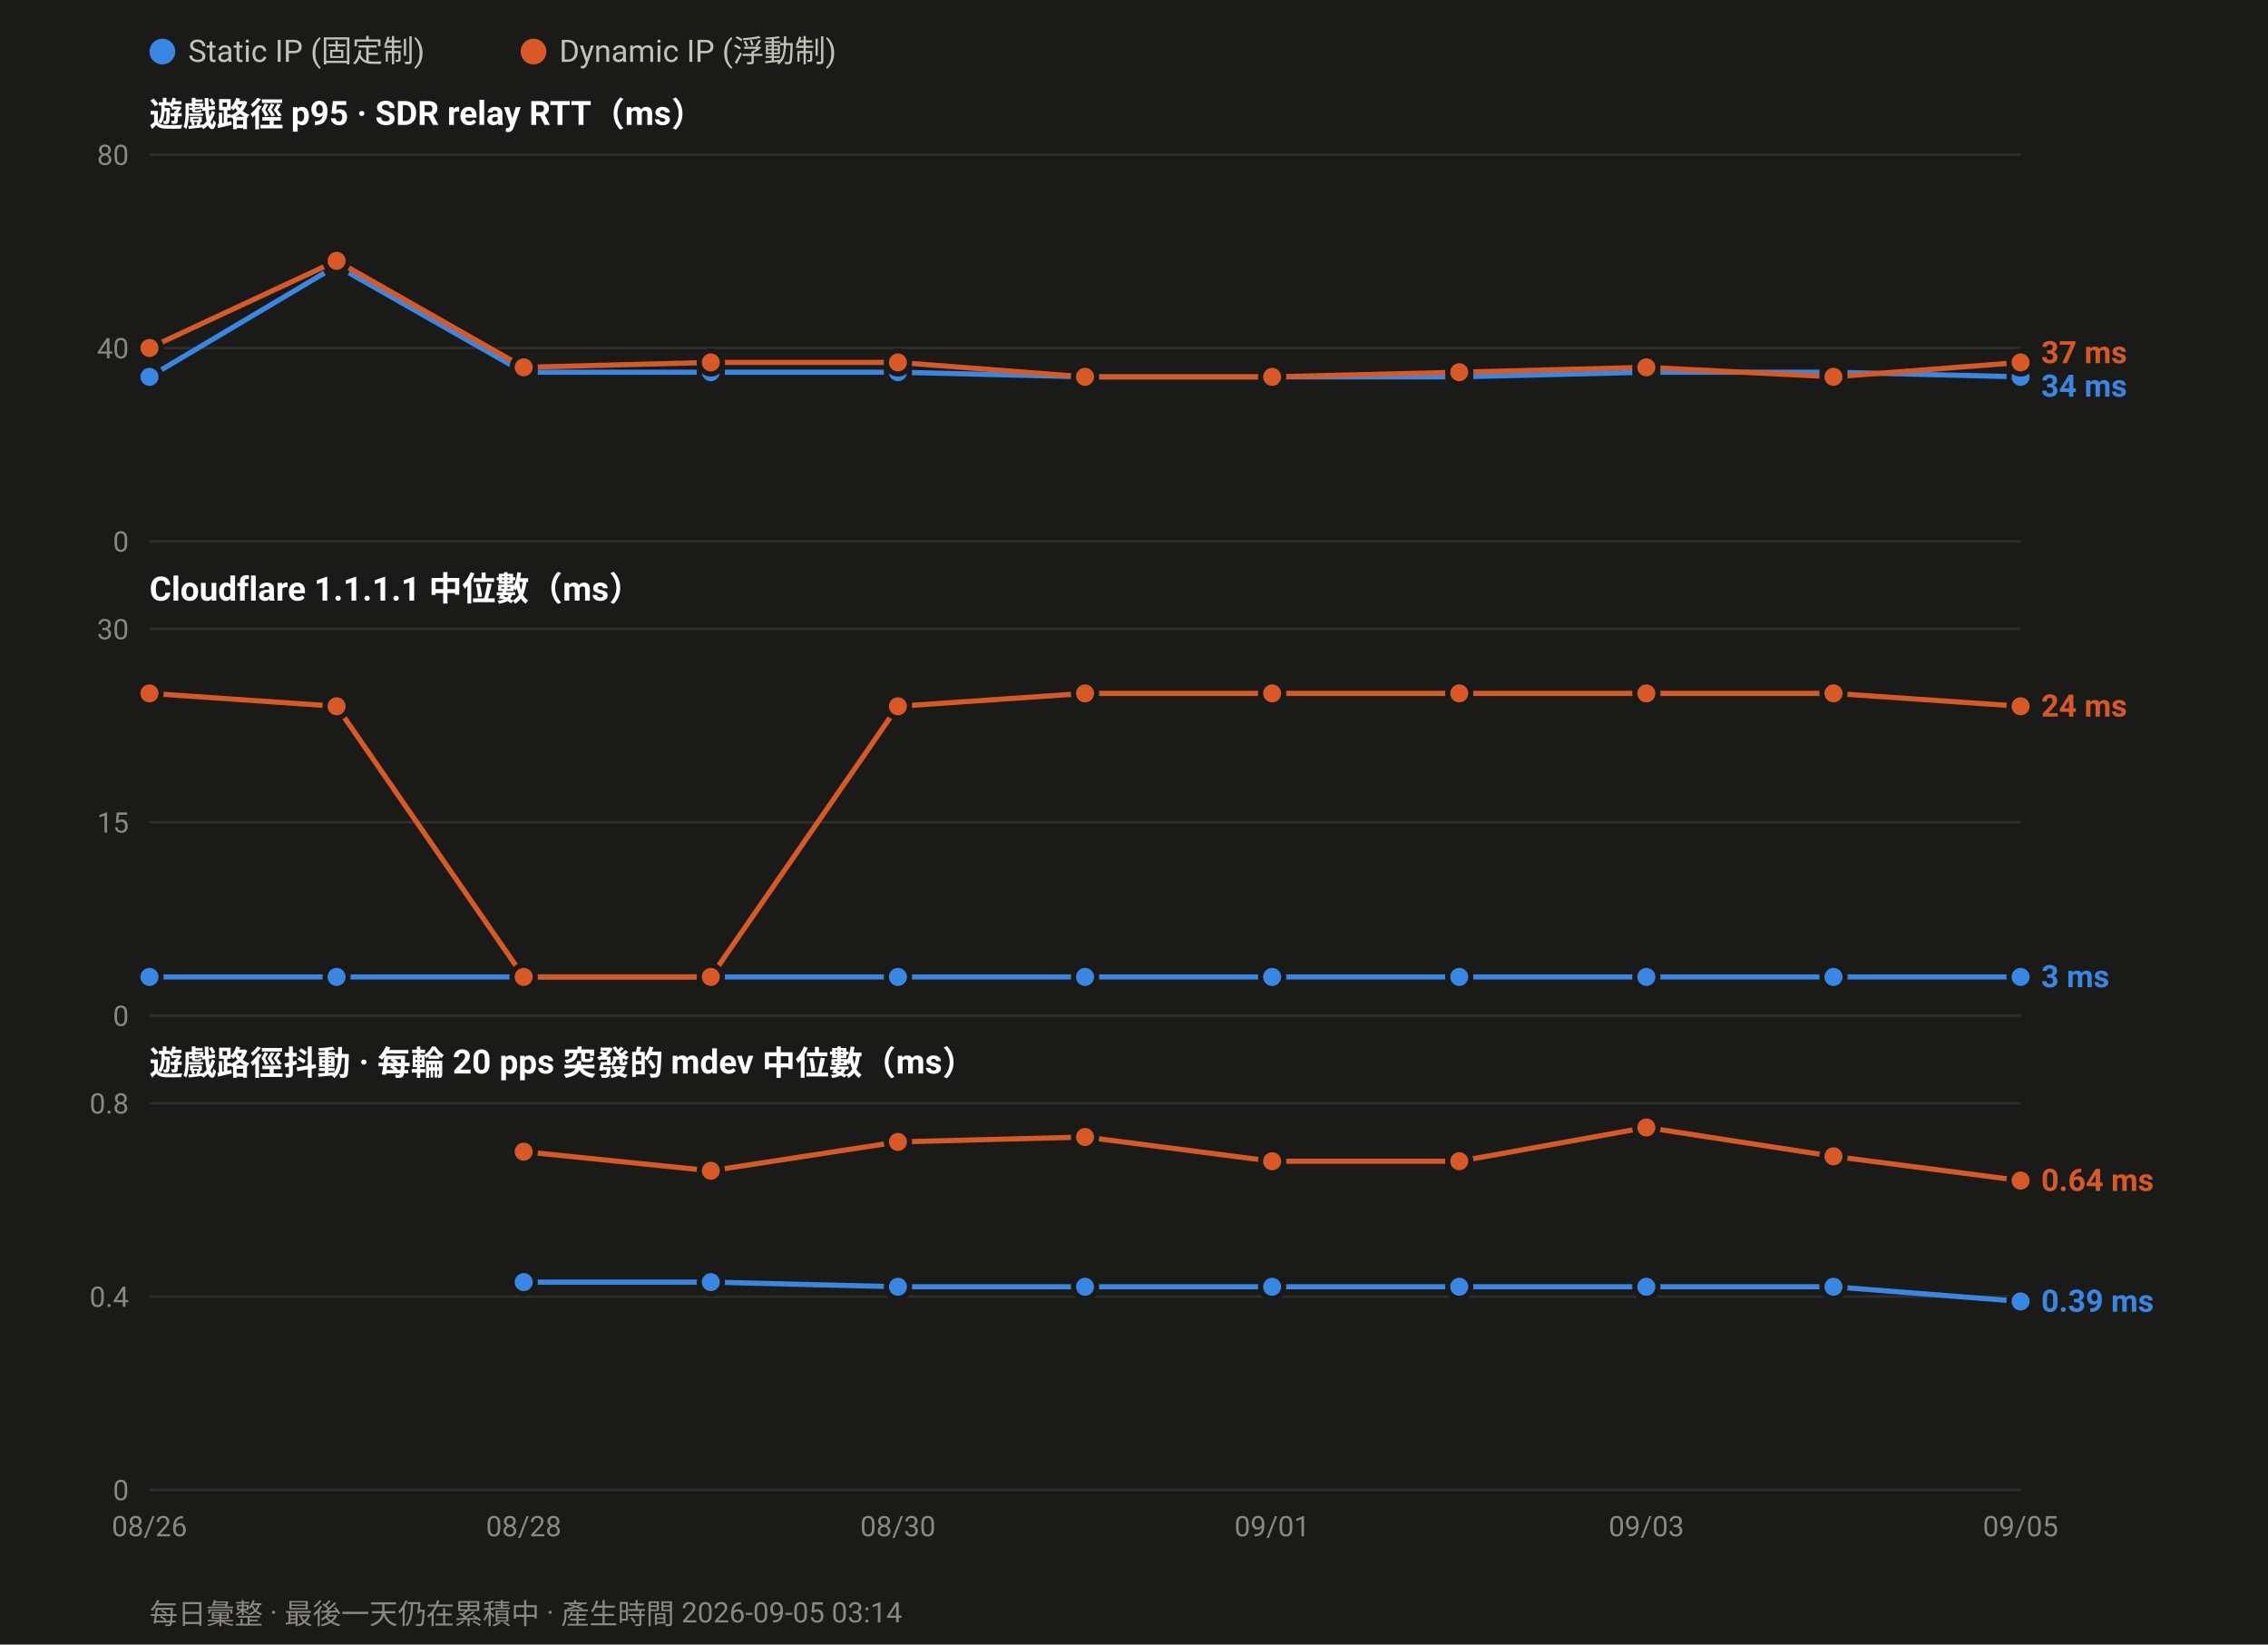
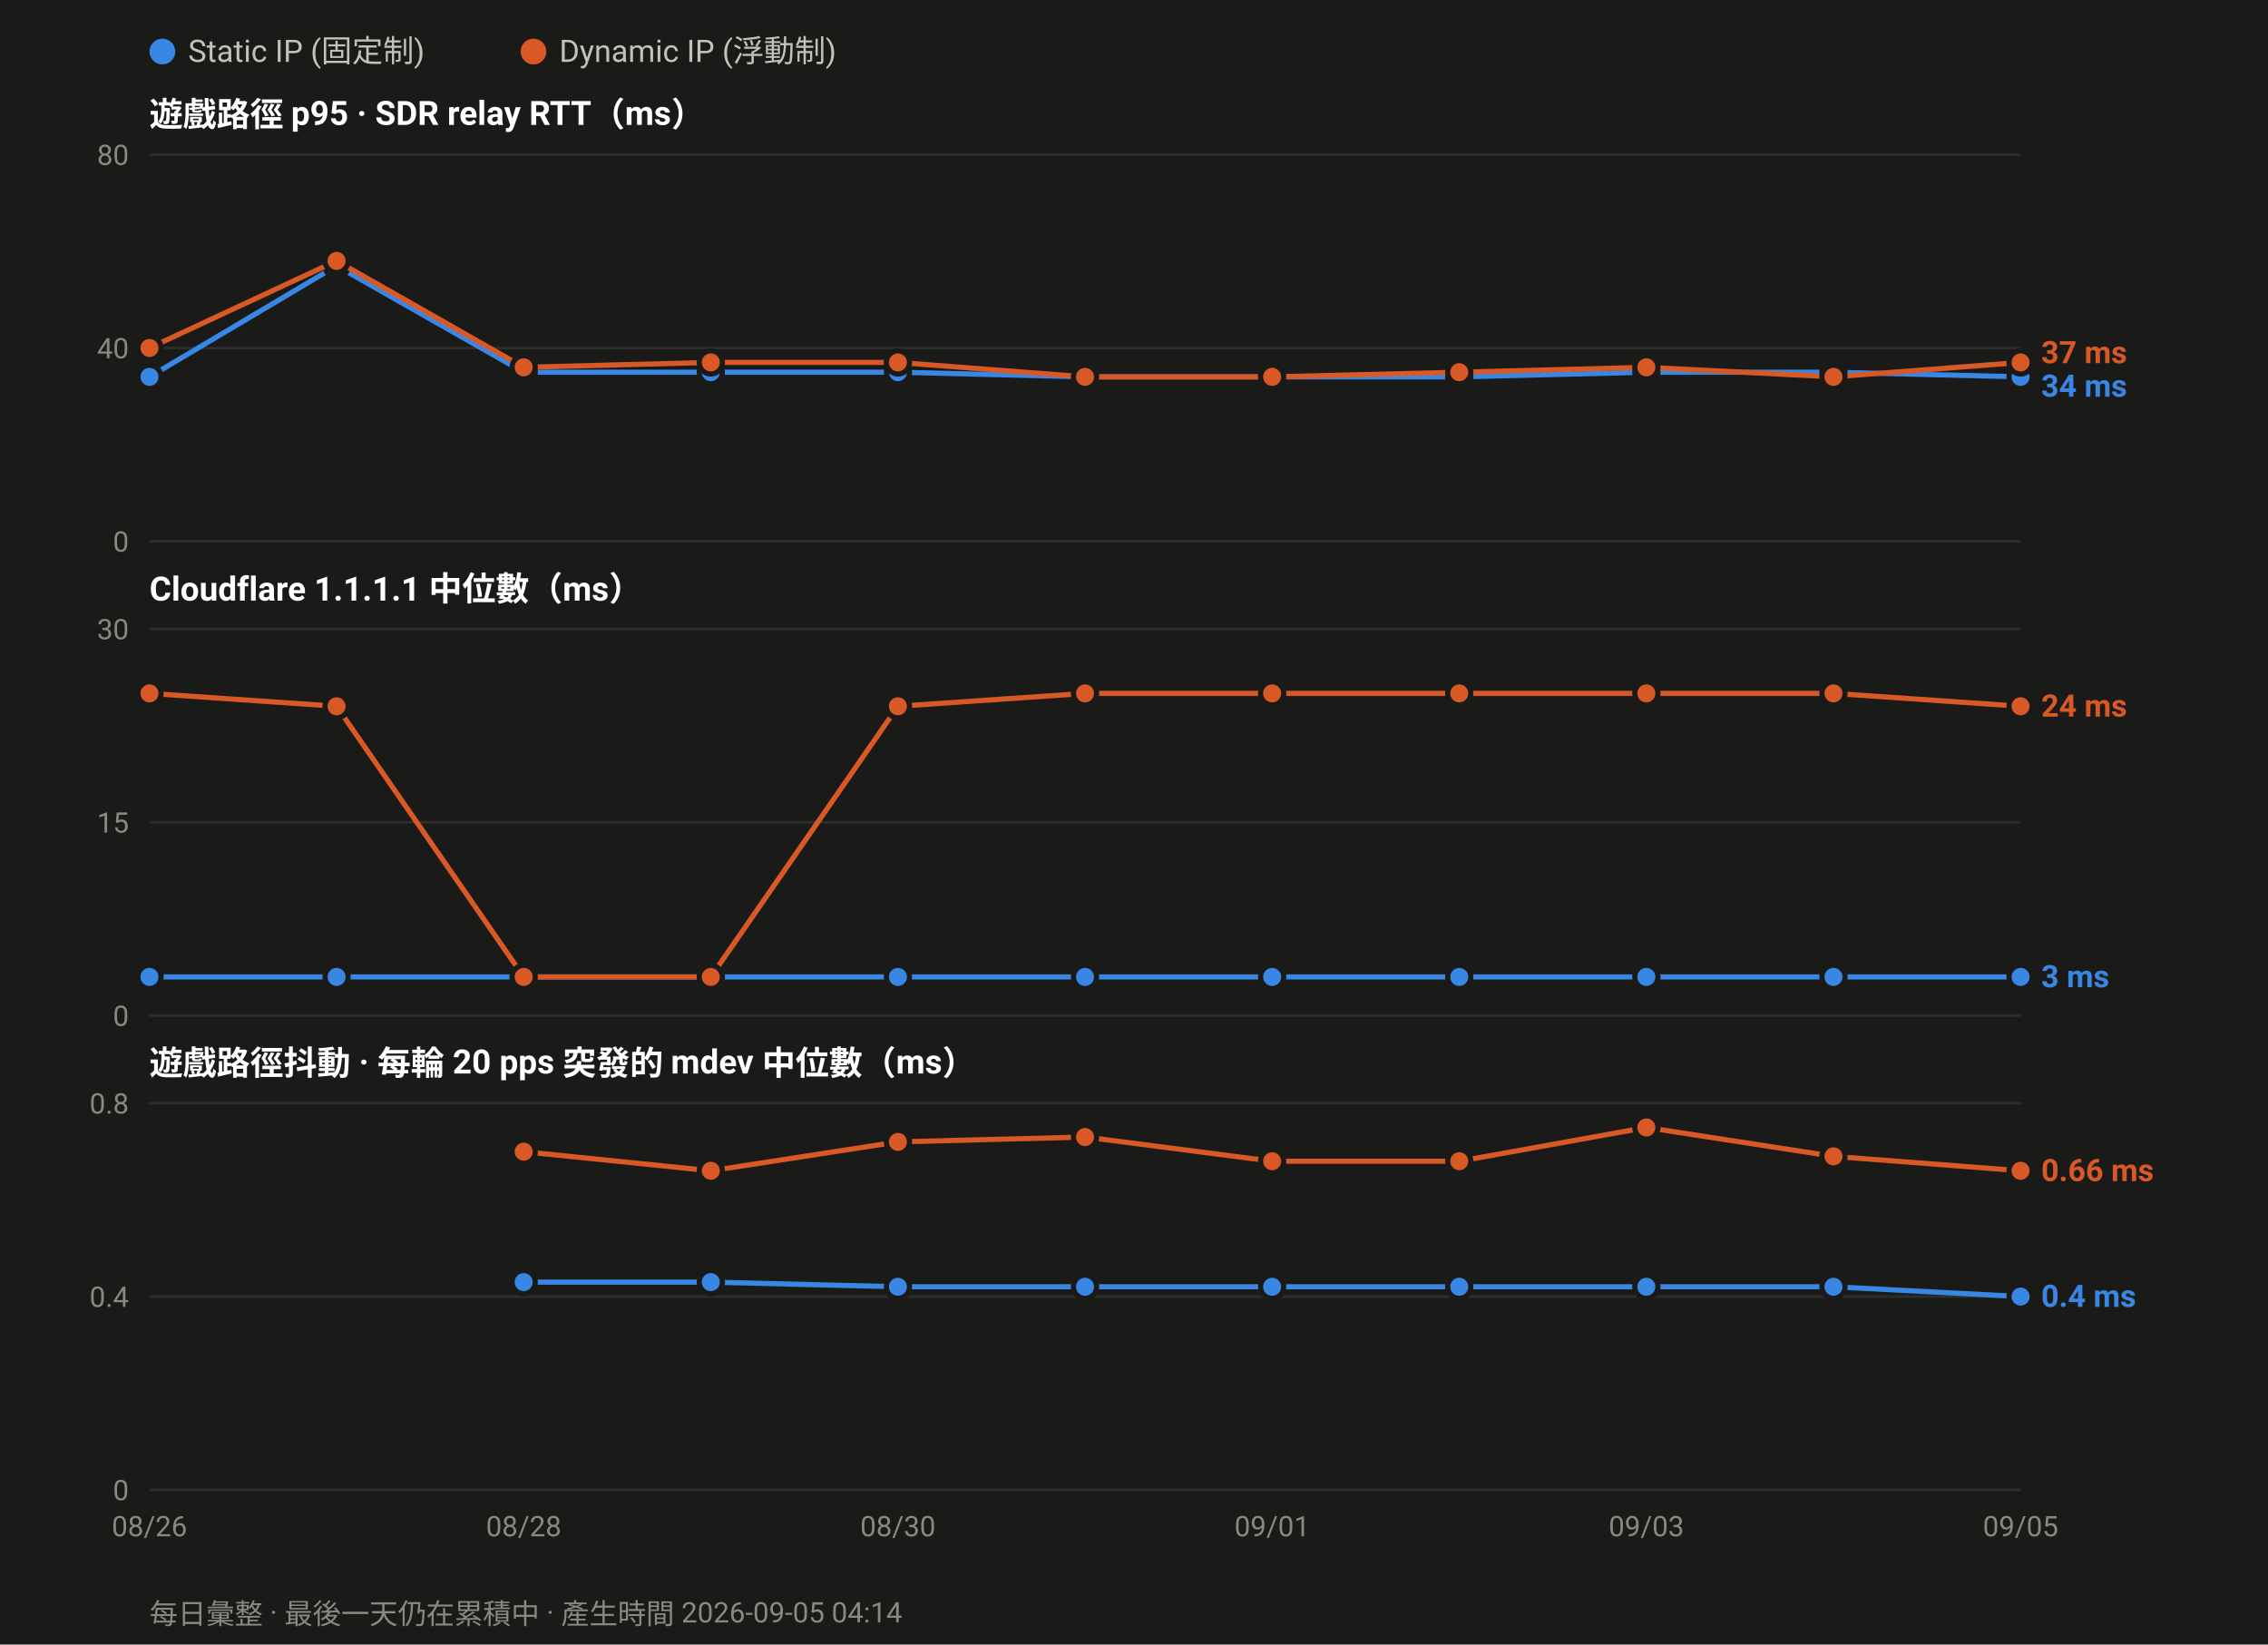
<svg xmlns="http://www.w3.org/2000/svg" width="880" height="638" viewBox="0 0 880 638" font-family="ui-sans-serif,-apple-system,Segoe UI,Roboto,Helvetica,Arial,sans-serif">
  <rect width="880" height="638" fill="#1a1a19" />
  <circle cx="63.0" cy="20" r="5" fill="#3987e5" />
  <text x="73.0" y="24" font-size="12" fill="#c3c2b7">Static IP (固定制)</text>
  <circle cx="207.0" cy="20" r="5" fill="#d95926" />
  <text x="217.0" y="24" font-size="12" fill="#c3c2b7">Dynamic IP (浮動制)</text>
  <text x="58" y="49.0" font-size="13" font-weight="600" fill="#ffffff">遊戲路徑 p95 · SDR relay RTT（ms）</text>
  <line x1="58" y1="210.0" x2="784.0" y2="210.0" stroke="#2e2e2c" stroke-width="1" />
  <text x="50" y="214.0" font-size="11" text-anchor="end" fill="#8a8880">0</text>
  <line x1="58" y1="135.0" x2="784.0" y2="135.0" stroke="#2e2e2c" stroke-width="1" />
  <text x="50" y="139.0" font-size="11" text-anchor="end" fill="#8a8880">40</text>
  <line x1="58" y1="60.0" x2="784.0" y2="60.0" stroke="#2e2e2c" stroke-width="1" />
  <text x="50" y="64.0" font-size="11" text-anchor="end" fill="#8a8880">80</text>
  <polyline fill="none" stroke="#3987e5" stroke-width="2" stroke-linejoin="round" points="58.0,146.2 130.6,103.1 203.2,144.4 275.8,144.4 348.4,144.4 421.0,146.2 493.6,146.2 566.2,146.2 638.8,144.4 711.4,144.4 784.0,146.2" />
  <circle cx="58.0" cy="146.2" r="4.5" fill="#3987e5" stroke="#1a1a19" stroke-width="2" />
  <circle cx="130.6" cy="103.1" r="4.5" fill="#3987e5" stroke="#1a1a19" stroke-width="2" />
  <circle cx="203.2" cy="144.4" r="4.5" fill="#3987e5" stroke="#1a1a19" stroke-width="2" />
  <circle cx="275.8" cy="144.4" r="4.5" fill="#3987e5" stroke="#1a1a19" stroke-width="2" />
  <circle cx="348.4" cy="144.4" r="4.5" fill="#3987e5" stroke="#1a1a19" stroke-width="2" />
  <circle cx="421.0" cy="146.2" r="4.5" fill="#3987e5" stroke="#1a1a19" stroke-width="2" />
  <circle cx="493.6" cy="146.2" r="4.5" fill="#3987e5" stroke="#1a1a19" stroke-width="2" />
  <circle cx="566.2" cy="146.2" r="4.5" fill="#3987e5" stroke="#1a1a19" stroke-width="2" />
  <circle cx="638.8" cy="144.4" r="4.5" fill="#3987e5" stroke="#1a1a19" stroke-width="2" />
  <circle cx="711.4" cy="144.4" r="4.5" fill="#3987e5" stroke="#1a1a19" stroke-width="2" />
  <circle cx="784.0" cy="146.2" r="4.5" fill="#3987e5" stroke="#1a1a19" stroke-width="2" />
  <polyline fill="none" stroke="#d95926" stroke-width="2" stroke-linejoin="round" points="58.0,135.0 130.6,101.2 203.2,142.5 275.8,140.6 348.4,140.6 421.0,146.2 493.6,146.2 566.2,144.4 638.8,142.5 711.4,146.2 784.0,140.6" />
  <circle cx="58.0" cy="135.0" r="4.5" fill="#d95926" stroke="#1a1a19" stroke-width="2" />
  <circle cx="130.6" cy="101.2" r="4.5" fill="#d95926" stroke="#1a1a19" stroke-width="2" />
  <circle cx="203.2" cy="142.5" r="4.5" fill="#d95926" stroke="#1a1a19" stroke-width="2" />
  <circle cx="275.8" cy="140.6" r="4.5" fill="#d95926" stroke="#1a1a19" stroke-width="2" />
  <circle cx="348.4" cy="140.6" r="4.5" fill="#d95926" stroke="#1a1a19" stroke-width="2" />
  <circle cx="421.0" cy="146.2" r="4.5" fill="#d95926" stroke="#1a1a19" stroke-width="2" />
  <circle cx="493.6" cy="146.2" r="4.5" fill="#d95926" stroke="#1a1a19" stroke-width="2" />
  <circle cx="566.2" cy="144.4" r="4.5" fill="#d95926" stroke="#1a1a19" stroke-width="2" />
  <circle cx="638.8" cy="142.5" r="4.5" fill="#d95926" stroke="#1a1a19" stroke-width="2" />
  <circle cx="711.4" cy="146.2" r="4.5" fill="#d95926" stroke="#1a1a19" stroke-width="2" />
  <circle cx="784.0" cy="140.6" r="4.5" fill="#d95926" stroke="#1a1a19" stroke-width="2" />
  <text x="792.0" y="140.9" font-size="12" font-weight="600" fill="#d95926">37 ms</text>
  <text x="792.0" y="153.9" font-size="12" font-weight="600" fill="#3987e5">34 ms</text>
  <text x="58" y="233.0" font-size="13" font-weight="600" fill="#ffffff">Cloudflare 1.1.1.1 中位數（ms）</text>
  <line x1="58" y1="394.0" x2="784.0" y2="394.0" stroke="#2e2e2c" stroke-width="1" />
  <text x="50" y="398.0" font-size="11" text-anchor="end" fill="#8a8880">0</text>
  <line x1="58" y1="319.0" x2="784.0" y2="319.0" stroke="#2e2e2c" stroke-width="1" />
  <text x="50" y="323.0" font-size="11" text-anchor="end" fill="#8a8880">15</text>
  <line x1="58" y1="244.0" x2="784.0" y2="244.0" stroke="#2e2e2c" stroke-width="1" />
  <text x="50" y="248.0" font-size="11" text-anchor="end" fill="#8a8880">30</text>
  <polyline fill="none" stroke="#3987e5" stroke-width="2" stroke-linejoin="round" points="58.0,379.0 130.6,379.0 203.2,379.0 275.8,379.0 348.4,379.0 421.0,379.0 493.6,379.0 566.2,379.0 638.8,379.0 711.4,379.0 784.0,379.0" />
  <circle cx="58.0" cy="379.0" r="4.5" fill="#3987e5" stroke="#1a1a19" stroke-width="2" />
  <circle cx="130.6" cy="379.0" r="4.5" fill="#3987e5" stroke="#1a1a19" stroke-width="2" />
  <circle cx="203.2" cy="379.0" r="4.5" fill="#3987e5" stroke="#1a1a19" stroke-width="2" />
  <circle cx="275.8" cy="379.0" r="4.5" fill="#3987e5" stroke="#1a1a19" stroke-width="2" />
  <circle cx="348.4" cy="379.0" r="4.5" fill="#3987e5" stroke="#1a1a19" stroke-width="2" />
  <circle cx="421.0" cy="379.0" r="4.5" fill="#3987e5" stroke="#1a1a19" stroke-width="2" />
  <circle cx="493.6" cy="379.0" r="4.5" fill="#3987e5" stroke="#1a1a19" stroke-width="2" />
  <circle cx="566.2" cy="379.0" r="4.5" fill="#3987e5" stroke="#1a1a19" stroke-width="2" />
  <circle cx="638.8" cy="379.0" r="4.5" fill="#3987e5" stroke="#1a1a19" stroke-width="2" />
  <circle cx="711.4" cy="379.0" r="4.5" fill="#3987e5" stroke="#1a1a19" stroke-width="2" />
  <circle cx="784.0" cy="379.0" r="4.5" fill="#3987e5" stroke="#1a1a19" stroke-width="2" />
  <polyline fill="none" stroke="#d95926" stroke-width="2" stroke-linejoin="round" points="58.0,269.0 130.6,274.0 203.2,379.0 275.8,379.0 348.4,274.0 421.0,269.0 493.6,269.0 566.2,269.0 638.8,269.0 711.4,269.0 784.0,274.0" />
  <circle cx="58.0" cy="269.0" r="4.5" fill="#d95926" stroke="#1a1a19" stroke-width="2" />
  <circle cx="130.6" cy="274.0" r="4.5" fill="#d95926" stroke="#1a1a19" stroke-width="2" />
  <circle cx="203.2" cy="379.0" r="4.5" fill="#d95926" stroke="#1a1a19" stroke-width="2" />
  <circle cx="275.8" cy="379.0" r="4.5" fill="#d95926" stroke="#1a1a19" stroke-width="2" />
  <circle cx="348.4" cy="274.0" r="4.5" fill="#d95926" stroke="#1a1a19" stroke-width="2" />
  <circle cx="421.0" cy="269.0" r="4.5" fill="#d95926" stroke="#1a1a19" stroke-width="2" />
  <circle cx="493.6" cy="269.0" r="4.5" fill="#d95926" stroke="#1a1a19" stroke-width="2" />
  <circle cx="566.2" cy="269.0" r="4.5" fill="#d95926" stroke="#1a1a19" stroke-width="2" />
  <circle cx="638.8" cy="269.0" r="4.5" fill="#d95926" stroke="#1a1a19" stroke-width="2" />
  <circle cx="711.4" cy="269.0" r="4.5" fill="#d95926" stroke="#1a1a19" stroke-width="2" />
  <circle cx="784.0" cy="274.0" r="4.5" fill="#d95926" stroke="#1a1a19" stroke-width="2" />
  <text x="792.0" y="278.0" font-size="12" font-weight="600" fill="#d95926">24 ms</text>
  <text x="792.0" y="383.0" font-size="12" font-weight="600" fill="#3987e5">3 ms</text>
  <text x="58" y="417.0" font-size="13" font-weight="600" fill="#ffffff">遊戲路徑抖動 · 每輪 20 pps 突發的 mdev 中位數（ms）</text>
  <line x1="58" y1="578.0" x2="784.0" y2="578.0" stroke="#2e2e2c" stroke-width="1" />
  <text x="50" y="582.0" font-size="11" text-anchor="end" fill="#8a8880">0</text>
  <line x1="58" y1="503.0" x2="784.0" y2="503.0" stroke="#2e2e2c" stroke-width="1" />
  <text x="50" y="507.0" font-size="11" text-anchor="end" fill="#8a8880">0.4</text>
  <line x1="58" y1="428.0" x2="784.0" y2="428.0" stroke="#2e2e2c" stroke-width="1" />
  <text x="50" y="432.0" font-size="11" text-anchor="end" fill="#8a8880">0.8</text>
-   <polyline fill="none" stroke="#3987e5" stroke-width="2" stroke-linejoin="round" points="203.2,497.4 275.8,497.4 348.4,499.2 421.0,499.2 493.6,499.2 566.2,499.2 638.8,499.2 711.4,499.2 784.0,504.9" />
+   <polyline fill="none" stroke="#3987e5" stroke-width="2" stroke-linejoin="round" points="203.2,497.4 275.8,497.4 348.4,499.2 421.0,499.2 493.6,499.2 566.2,499.2 638.8,499.2 711.4,499.2 784.0,503.0" />
  <circle cx="203.2" cy="497.4" r="4.5" fill="#3987e5" stroke="#1a1a19" stroke-width="2" />
  <circle cx="275.8" cy="497.4" r="4.5" fill="#3987e5" stroke="#1a1a19" stroke-width="2" />
  <circle cx="348.4" cy="499.2" r="4.5" fill="#3987e5" stroke="#1a1a19" stroke-width="2" />
  <circle cx="421.0" cy="499.2" r="4.5" fill="#3987e5" stroke="#1a1a19" stroke-width="2" />
  <circle cx="493.6" cy="499.2" r="4.5" fill="#3987e5" stroke="#1a1a19" stroke-width="2" />
  <circle cx="566.2" cy="499.2" r="4.5" fill="#3987e5" stroke="#1a1a19" stroke-width="2" />
  <circle cx="638.8" cy="499.2" r="4.5" fill="#3987e5" stroke="#1a1a19" stroke-width="2" />
  <circle cx="711.4" cy="499.2" r="4.5" fill="#3987e5" stroke="#1a1a19" stroke-width="2" />
-   <circle cx="784.0" cy="504.9" r="4.5" fill="#3987e5" stroke="#1a1a19" stroke-width="2" />
-   <polyline fill="none" stroke="#d95926" stroke-width="2" stroke-linejoin="round" points="203.2,446.8 275.8,454.2 348.4,443.0 421.0,441.1 493.6,450.5 566.2,450.5 638.8,437.4 711.4,448.6 784.0,458.0" />
+   <circle cx="784.0" cy="503.0" r="4.5" fill="#3987e5" stroke="#1a1a19" stroke-width="2" />
+   <polyline fill="none" stroke="#d95926" stroke-width="2" stroke-linejoin="round" points="203.2,446.8 275.8,454.2 348.4,443.0 421.0,441.1 493.6,450.5 566.2,450.5 638.8,437.4 711.4,448.6 784.0,454.2" />
  <circle cx="203.2" cy="446.8" r="4.5" fill="#d95926" stroke="#1a1a19" stroke-width="2" />
  <circle cx="275.8" cy="454.2" r="4.5" fill="#d95926" stroke="#1a1a19" stroke-width="2" />
  <circle cx="348.4" cy="443.0" r="4.5" fill="#d95926" stroke="#1a1a19" stroke-width="2" />
  <circle cx="421.0" cy="441.1" r="4.5" fill="#d95926" stroke="#1a1a19" stroke-width="2" />
  <circle cx="493.6" cy="450.5" r="4.5" fill="#d95926" stroke="#1a1a19" stroke-width="2" />
  <circle cx="566.2" cy="450.5" r="4.5" fill="#d95926" stroke="#1a1a19" stroke-width="2" />
  <circle cx="638.8" cy="437.4" r="4.5" fill="#d95926" stroke="#1a1a19" stroke-width="2" />
  <circle cx="711.4" cy="448.6" r="4.5" fill="#d95926" stroke="#1a1a19" stroke-width="2" />
-   <circle cx="784.0" cy="458.0" r="4.5" fill="#d95926" stroke="#1a1a19" stroke-width="2" />
-   <text x="792.0" y="462.0" font-size="12" font-weight="600" fill="#d95926">0.64 ms</text>
-   <text x="792.0" y="508.9" font-size="12" font-weight="600" fill="#3987e5">0.39 ms</text>
+   <circle cx="784.0" cy="454.2" r="4.5" fill="#d95926" stroke="#1a1a19" stroke-width="2" />
+   <text x="792.0" y="458.2" font-size="12" font-weight="600" fill="#d95926">0.66 ms</text>
+   <text x="792.0" y="507.0" font-size="12" font-weight="600" fill="#3987e5">0.4 ms</text>
  <text x="58.0" y="596.0" font-size="11" text-anchor="middle" fill="#8a8880">08/26</text>
  <text x="203.2" y="596.0" font-size="11" text-anchor="middle" fill="#8a8880">08/28</text>
  <text x="348.4" y="596.0" font-size="11" text-anchor="middle" fill="#8a8880">08/30</text>
  <text x="493.6" y="596.0" font-size="11" text-anchor="middle" fill="#8a8880">09/01</text>
  <text x="638.8" y="596.0" font-size="11" text-anchor="middle" fill="#8a8880">09/03</text>
  <text x="784.0" y="596.0" font-size="11" text-anchor="middle" fill="#8a8880">09/05</text>
-   <text x="58" y="630" font-size="11" fill="#8a8880">每日彙整 · 最後一天仍在累積中 · 產生時間 2026-09-05 03:14</text>
+   <text x="58" y="630" font-size="11" fill="#8a8880">每日彙整 · 最後一天仍在累積中 · 產生時間 2026-09-05 04:14</text>
</svg>
